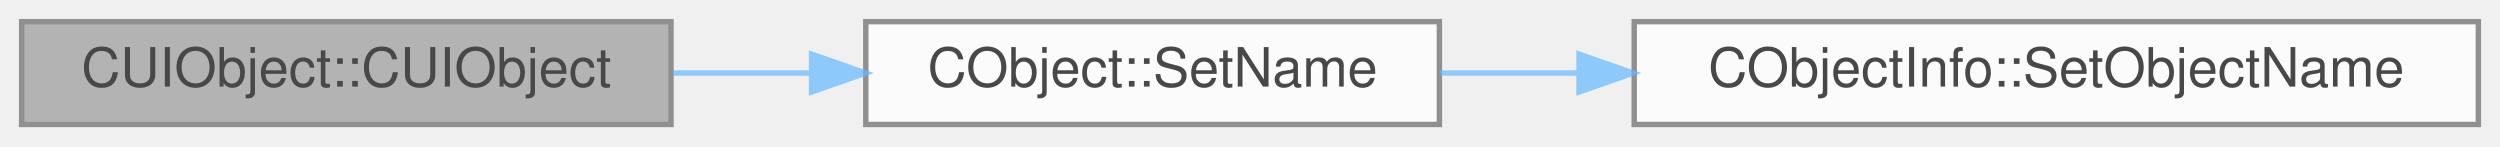
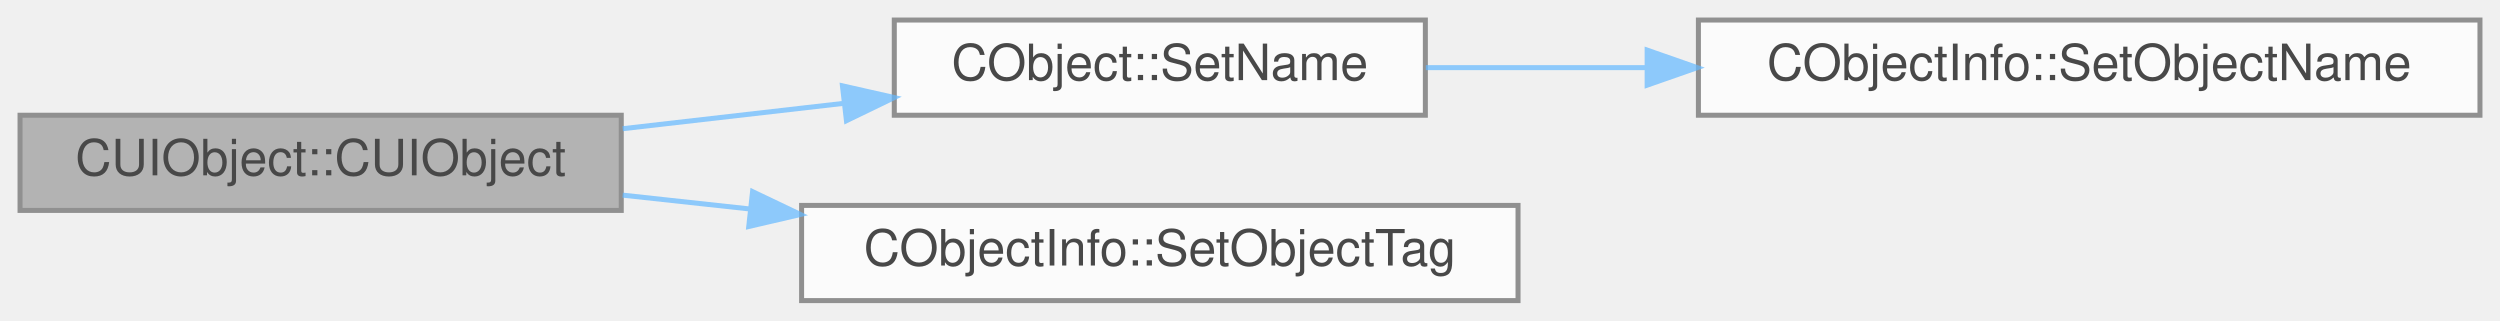
- <svg xmlns="http://www.w3.org/2000/svg" xmlns:xlink="http://www.w3.org/1999/xlink" width="462pt" height="27pt" viewBox="0.00 0.00 462.00 27.00">
+ <svg xmlns="http://www.w3.org/2000/svg" xmlns:xlink="http://www.w3.org/1999/xlink" width="499pt" height="64pt" viewBox="0.00 0.00 499.00 64.00">
  <svg id="main" version="1.1" xml:space="preserve">
    <style type="text/css">
.node, .edge {opacity: 0.7;}
.node.selected, .edge.selected {opacity: 1;}
.edge:hover path { stroke: red; }
.edge:hover polygon { stroke: red; fill: red; }
</style>
    <svg id="graph" class="graph">
-       <g id="graph0" class="graph" transform="scale(1 1) rotate(0) translate(4 23)">
+       <g id="graph0" class="graph" transform="scale(1 1) rotate(0) translate(4 60)">
        <g id="Node000001" class="node">
          <g id="a_Node000001">
            <a xlink:title=" ">
-               <polygon fill="#999999" stroke="#666666" points="120,-19 0,-19 0,0 120,0 120,-19" />
-               <text text-anchor="middle" x="60" y="-7" font-family="Helvetica,sans-Serif" font-size="10.00">CUIObject::CUIObject</text>
+               <polygon fill="#999999" stroke="#666666" points="120,-37 0,-37 0,-18 120,-18 120,-37" />
+               <text text-anchor="middle" x="60" y="-25" font-family="Helvetica,sans-Serif" font-size="10.00">CUIObject::CUIObject</text>
            </a>
          </g>
        </g>
        <g id="Node000002" class="node">
          <g id="a_Node000002">
            <a xlink:href="classCObject.html#a3e2ea675ac09c48ac3bc7917da6d2a27" target="_top" xlink:title=" ">
-               <polygon fill="white" stroke="#666666" points="262,-19 156,-19 156,0 262,0 262,-19" />
-               <text text-anchor="middle" x="209" y="-7" font-family="Helvetica,sans-Serif" font-size="10.00">CObject::SetName</text>
+               <polygon fill="white" stroke="#666666" points="280.5,-56 174.5,-56 174.5,-37 280.5,-37 280.5,-56" />
+               <text text-anchor="middle" x="227.5" y="-44" font-family="Helvetica,sans-Serif" font-size="10.00">CObject::SetName</text>
            </a>
          </g>
        </g>
        <g id="edge1_Node000001_Node000002" class="edge">
          <g id="a_edge1_Node000001_Node000002">
            <a xlink:title=" ">
-               <path fill="none" stroke="#63b8ff" d="M120.37,-9.5C128.75,-9.5 137.39,-9.5 145.83,-9.5" />
-               <polygon fill="#63b8ff" stroke="#63b8ff" points="145.98,-13 155.98,-9.5 145.98,-6 145.98,-13" />
+               <path fill="none" stroke="#63b8ff" d="M120.28,-34.31C134.54,-35.94 149.81,-37.7 164.19,-39.35" />
+               <polygon fill="#63b8ff" stroke="#63b8ff" points="164.15,-42.87 174.49,-40.53 164.95,-35.91 164.15,-42.87" />
+             </a>
+           </g>
+         </g>
+         <g id="Node000004" class="node">
+           <g id="a_Node000004">
+             <a xlink:href="classCObjectInfo.html#a987fc903c419a2f2b6f5ed2761e5674d" target="_top" xlink:title=" ">
+               <polygon fill="white" stroke="#666666" points="299,-19 156,-19 156,0 299,0 299,-19" />
+               <text text-anchor="middle" x="227.5" y="-7" font-family="Helvetica,sans-Serif" font-size="10.00">CObjectInfo::SetObjectTag</text>
+             </a>
+           </g>
+         </g>
+         <g id="edge3_Node000001_Node000004" class="edge">
+           <g id="a_edge3_Node000001_Node000004">
+             <a xlink:title=" ">
+               <path fill="none" stroke="#63b8ff" d="M120.28,-21.05C128.55,-20.15 137.16,-19.22 145.73,-18.28" />
+               <polygon fill="#63b8ff" stroke="#63b8ff" points="146.21,-21.75 155.77,-17.19 145.45,-14.79 146.21,-21.75" />
            </a>
          </g>
        </g>
        <g id="Node000003" class="node">
          <g id="a_Node000003">
            <a xlink:href="classCObjectInfo.html#a3025376d6b782ba6656dae73409e8b1b" target="_top" xlink:title=" ">
-               <polygon fill="white" stroke="#666666" points="454,-19 298,-19 298,0 454,0 454,-19" />
-               <text text-anchor="middle" x="376" y="-7" font-family="Helvetica,sans-Serif" font-size="10.00">CObjectInfo::SetObjectName</text>
+               <polygon fill="white" stroke="#666666" points="491,-56 335,-56 335,-37 491,-37 491,-56" />
+               <text text-anchor="middle" x="413" y="-44" font-family="Helvetica,sans-Serif" font-size="10.00">CObjectInfo::SetObjectName</text>
            </a>
          </g>
        </g>
        <g id="edge2_Node000002_Node000003" class="edge">
          <g id="a_edge2_Node000002_Node000003">
            <a xlink:title=" ">
-               <path fill="none" stroke="#63b8ff" d="M262.21,-9.5C270.35,-9.5 278.95,-9.5 287.62,-9.5" />
-               <polygon fill="#63b8ff" stroke="#63b8ff" points="287.81,-13 297.81,-9.5 287.81,-6 287.81,-13" />
+               <path fill="none" stroke="#63b8ff" d="M280.59,-46.5C294.28,-46.5 309.43,-46.5 324.43,-46.5" />
+               <polygon fill="#63b8ff" stroke="#63b8ff" points="324.77,-50 334.77,-46.5 324.77,-43 324.77,-50" />
            </a>
          </g>
        </g>
      </g>
    </svg>
  </svg>
  <style type="text/css">

[data-mouse-over-selected='false'] { opacity: 0.7; }
[data-mouse-over-selected='true']  { opacity: 1.0; }

</style>
</svg>
